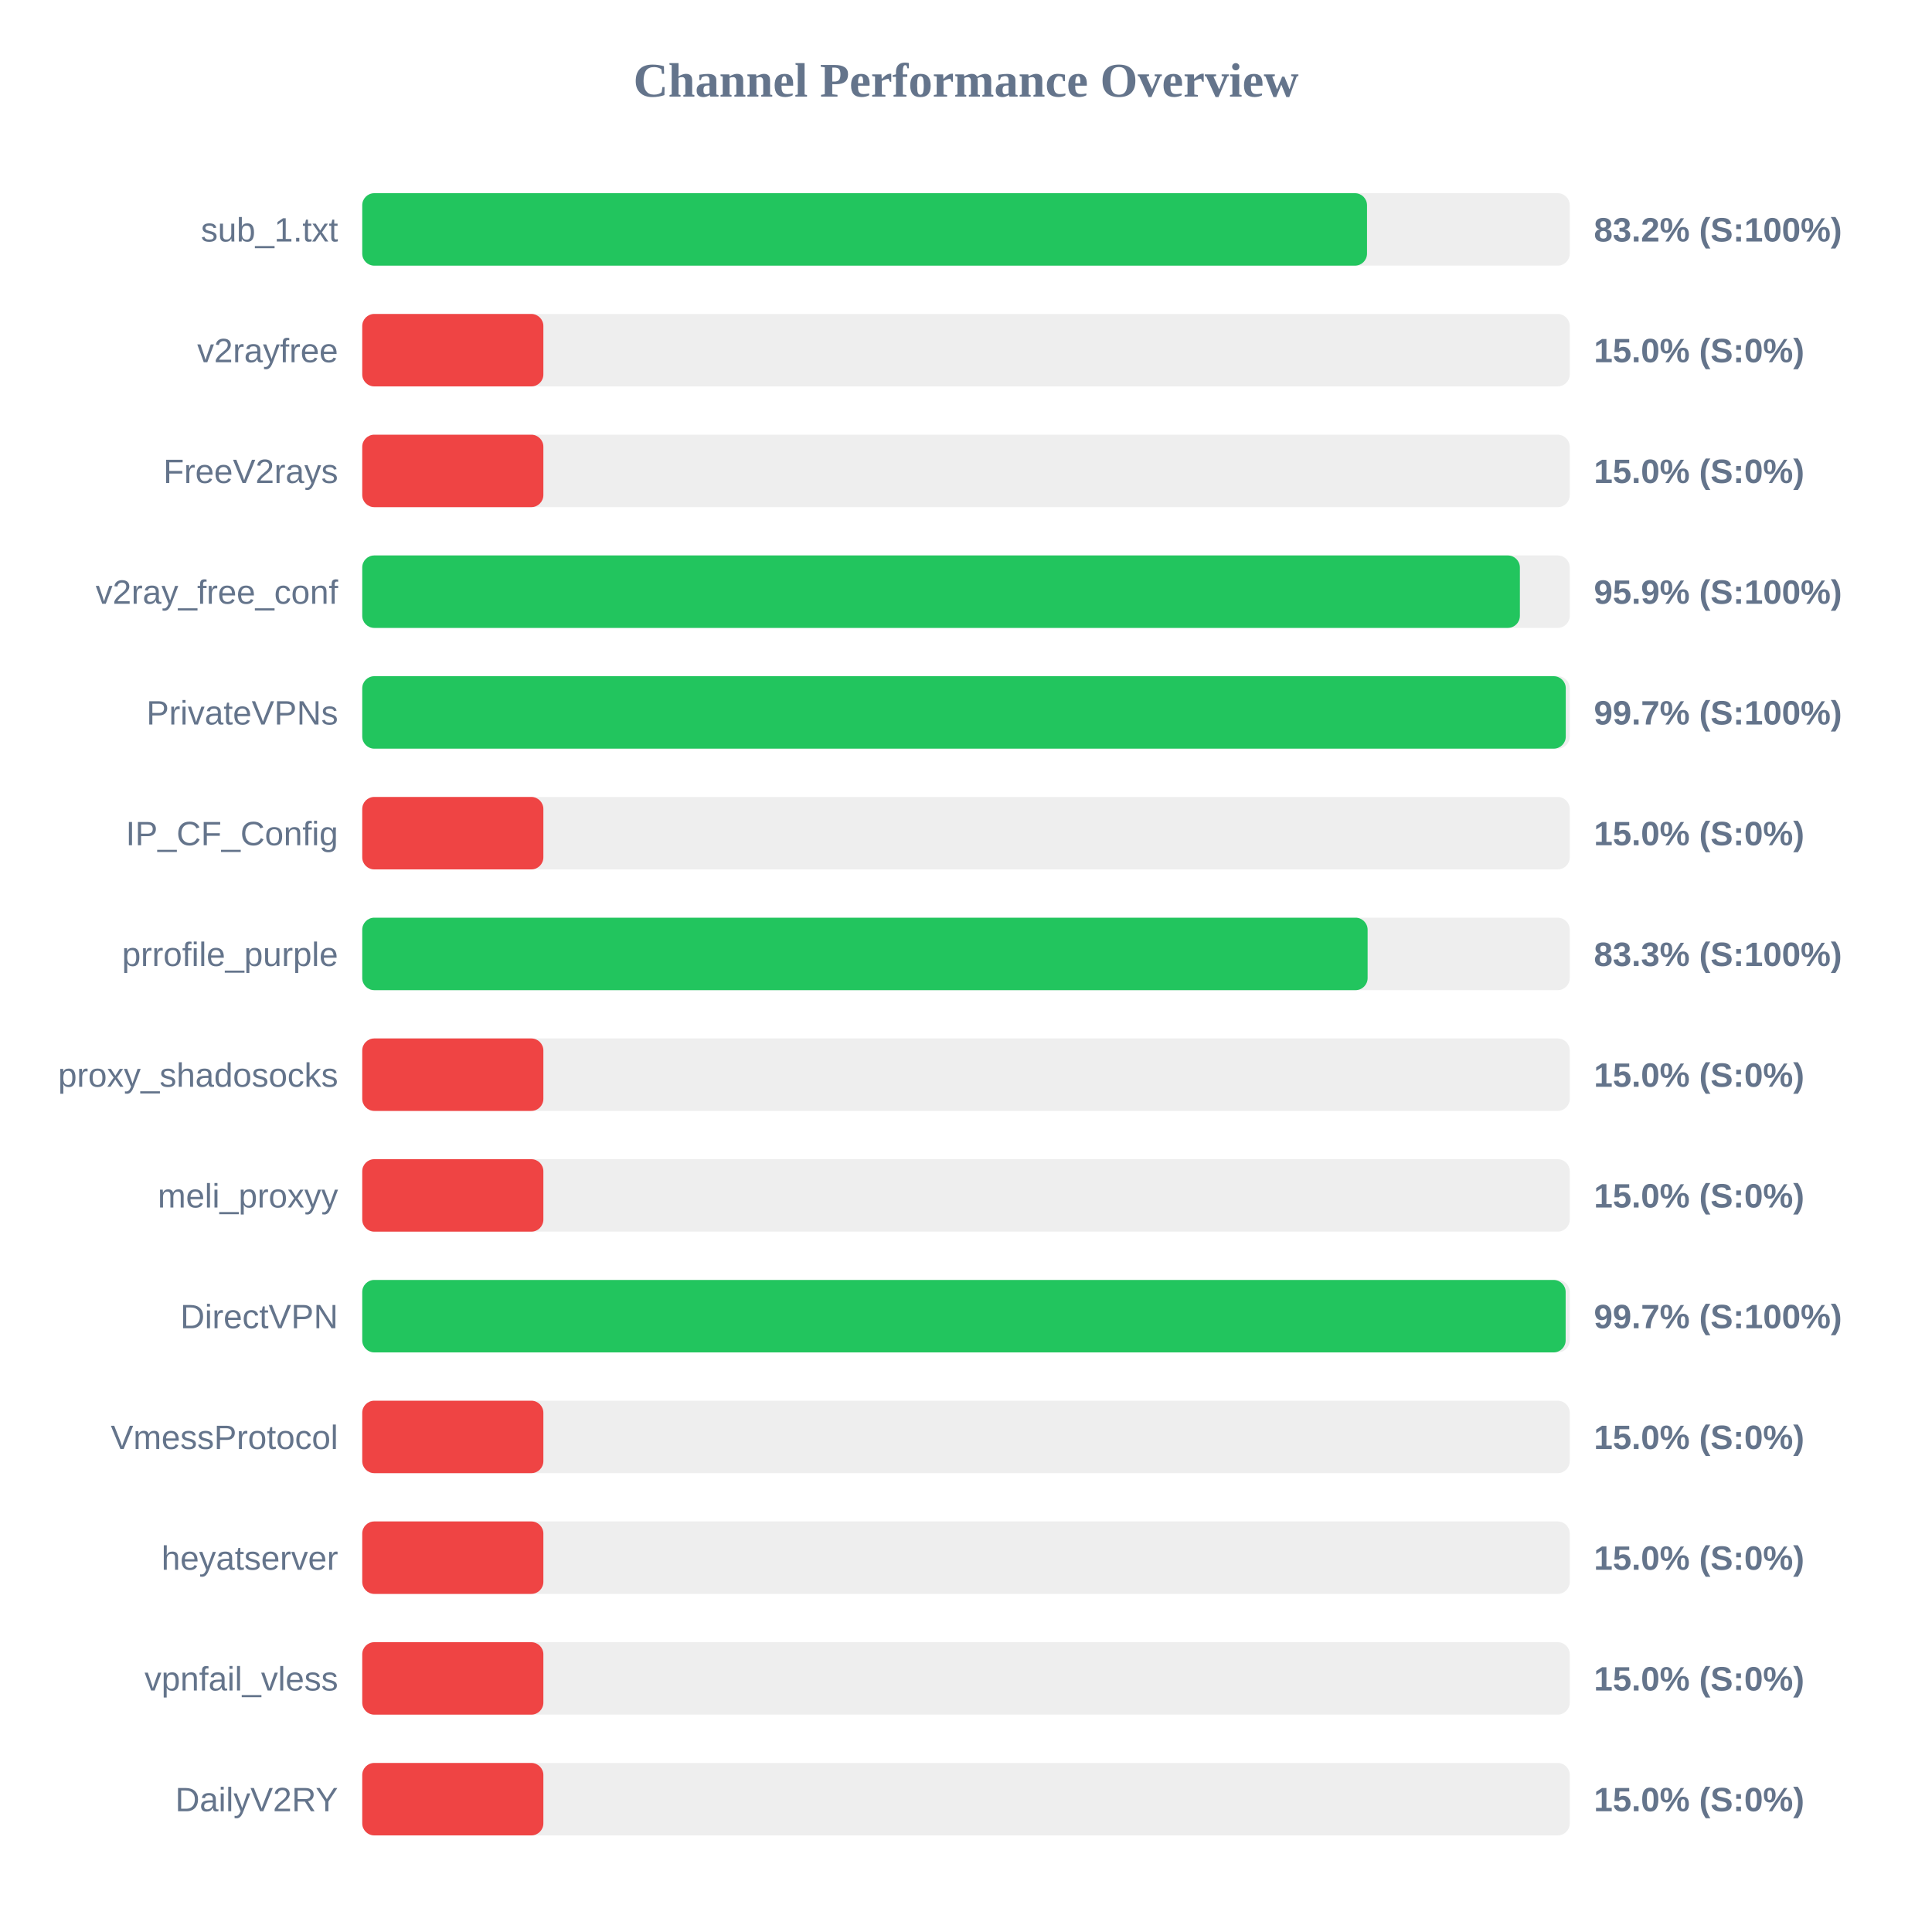
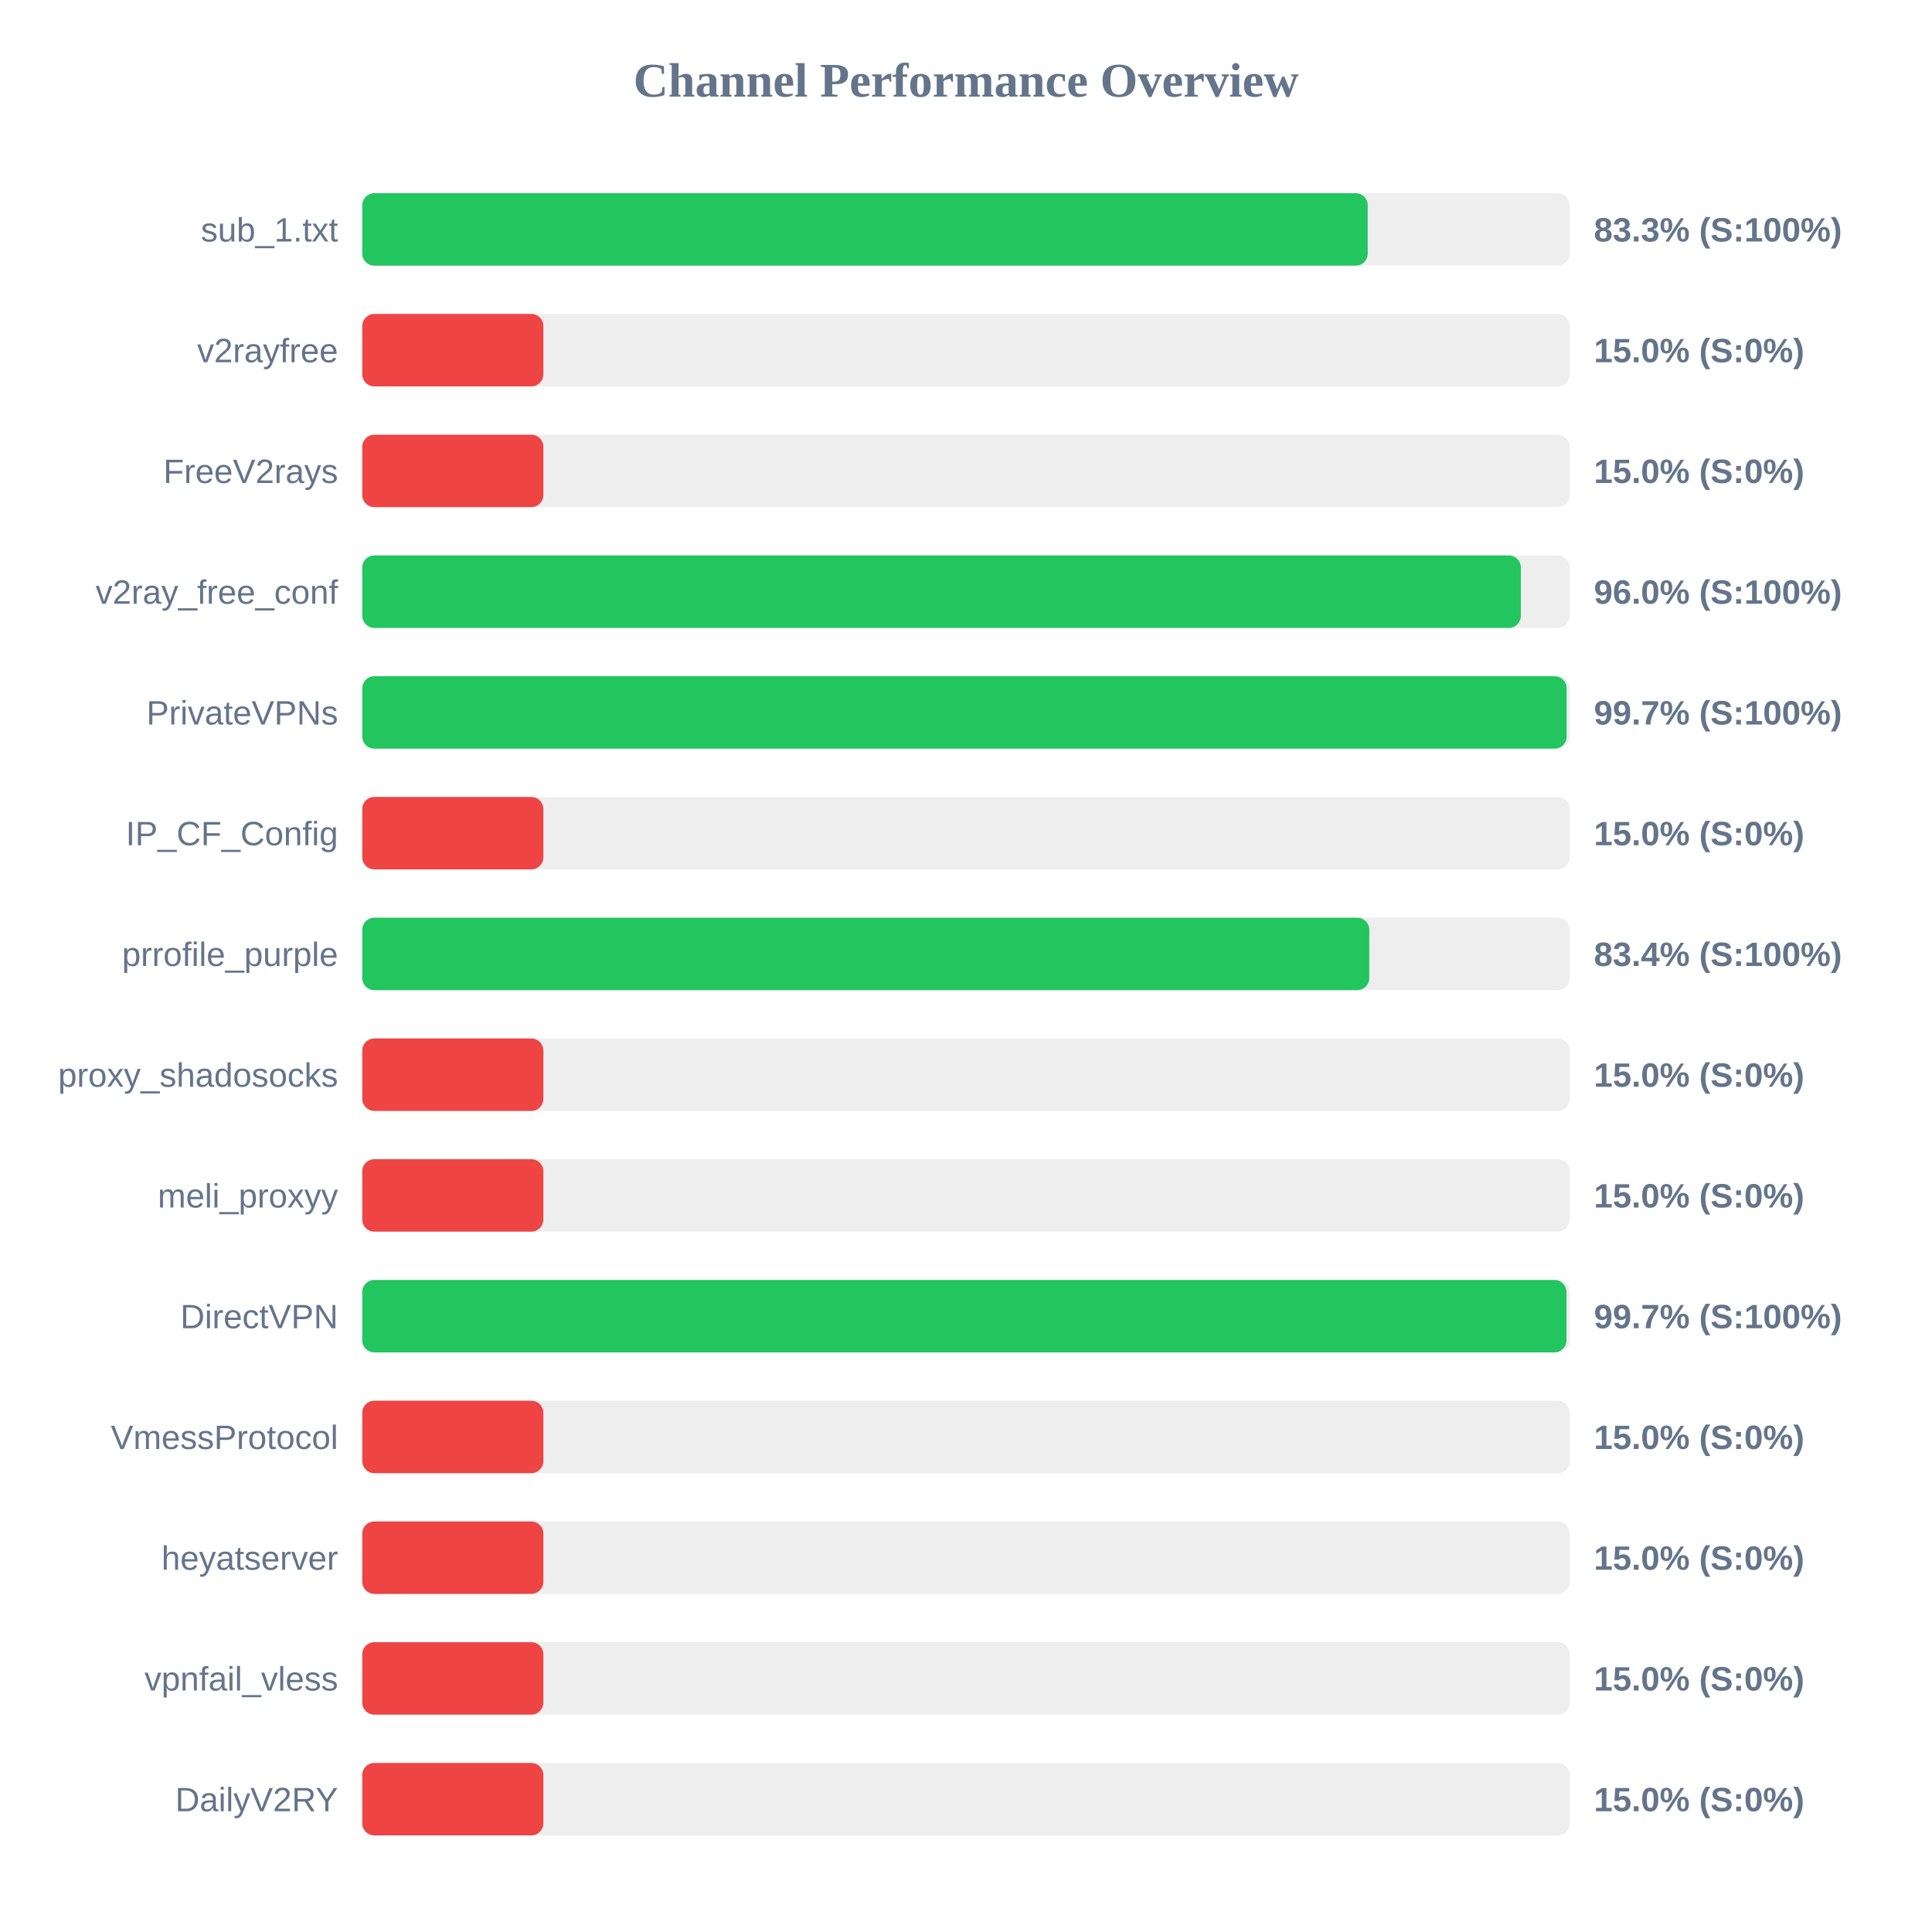
<svg xmlns="http://www.w3.org/2000/svg" width="800" height="800" version="1.1">
  <style>
        .row { font: 14px Arial; fill: #64748b; }
        .score { font: bold 14px Arial; fill: #64748b; }
    </style>
  <text x="400" y="40" text-anchor="middle" font-size="20px" font-weight="bold" fill="#64748b">Channel Performance Overview</text>
  <rect x="150" y="80" width="500" height="30" fill="#eee" rx="5" />
-   <rect x="150" y="80" width="416.05" height="30" fill="#22c55e" rx="5" />
+   <rect x="150" y="80" width="416.35" height="30" fill="#22c55e" rx="5" />
  <text x="140" y="100" text-anchor="end" class="row">sub_1.txt</text>
-   <text x="660" y="100" text-anchor="start" class="score">83.2% (S:100%)</text>
+   <text x="660" y="100" text-anchor="start" class="score">83.3% (S:100%)</text>
  <rect x="150" y="130" width="500" height="30" fill="#eee" rx="5" />
  <rect x="150" y="130" width="75.0" height="30" fill="#ef4444" rx="5" />
  <text x="140" y="150" text-anchor="end" class="row">v2rayfree</text>
  <text x="660" y="150" text-anchor="start" class="score">15.0% (S:0%)</text>
  <rect x="150" y="180" width="500" height="30" fill="#eee" rx="5" />
  <rect x="150" y="180" width="75.0" height="30" fill="#ef4444" rx="5" />
  <text x="140" y="200" text-anchor="end" class="row">FreeV2rays</text>
  <text x="660" y="200" text-anchor="start" class="score">15.0% (S:0%)</text>
  <rect x="150" y="230" width="500" height="30" fill="#eee" rx="5" />
-   <rect x="150" y="230" width="479.35" height="30" fill="#22c55e" rx="5" />
+   <rect x="150" y="230" width="479.75" height="30" fill="#22c55e" rx="5" />
  <text x="140" y="250" text-anchor="end" class="row">v2ray_free_conf</text>
-   <text x="660" y="250" text-anchor="start" class="score">95.9% (S:100%)</text>
+   <text x="660" y="250" text-anchor="start" class="score">96.0% (S:100%)</text>
  <rect x="150" y="280" width="500" height="30" fill="#eee" rx="5" />
-   <rect x="150" y="280" width="498.35" height="30" fill="#22c55e" rx="5" />
+   <rect x="150" y="280" width="498.7" height="30" fill="#22c55e" rx="5" />
  <text x="140" y="300" text-anchor="end" class="row">PrivateVPNs</text>
  <text x="660" y="300" text-anchor="start" class="score">99.7% (S:100%)</text>
  <rect x="150" y="330" width="500" height="30" fill="#eee" rx="5" />
  <rect x="150" y="330" width="75.0" height="30" fill="#ef4444" rx="5" />
  <text x="140" y="350" text-anchor="end" class="row">IP_CF_Config</text>
  <text x="660" y="350" text-anchor="start" class="score">15.0% (S:0%)</text>
  <rect x="150" y="380" width="500" height="30" fill="#eee" rx="5" />
-   <rect x="150" y="380" width="416.3" height="30" fill="#22c55e" rx="5" />
+   <rect x="150" y="380" width="417.0" height="30" fill="#22c55e" rx="5" />
  <text x="140" y="400" text-anchor="end" class="row">prrofile_purple</text>
-   <text x="660" y="400" text-anchor="start" class="score">83.3% (S:100%)</text>
+   <text x="660" y="400" text-anchor="start" class="score">83.4% (S:100%)</text>
  <rect x="150" y="430" width="500" height="30" fill="#eee" rx="5" />
  <rect x="150" y="430" width="75.0" height="30" fill="#ef4444" rx="5" />
  <text x="140" y="450" text-anchor="end" class="row">proxy_shadosocks</text>
  <text x="660" y="450" text-anchor="start" class="score">15.0% (S:0%)</text>
  <rect x="150" y="480" width="500" height="30" fill="#eee" rx="5" />
  <rect x="150" y="480" width="75.0" height="30" fill="#ef4444" rx="5" />
  <text x="140" y="500" text-anchor="end" class="row">meli_proxyy</text>
  <text x="660" y="500" text-anchor="start" class="score">15.0% (S:0%)</text>
  <rect x="150" y="530" width="500" height="30" fill="#eee" rx="5" />
-   <rect x="150" y="530" width="498.3" height="30" fill="#22c55e" rx="5" />
+   <rect x="150" y="530" width="498.65" height="30" fill="#22c55e" rx="5" />
  <text x="140" y="550" text-anchor="end" class="row">DirectVPN</text>
  <text x="660" y="550" text-anchor="start" class="score">99.7% (S:100%)</text>
  <rect x="150" y="580" width="500" height="30" fill="#eee" rx="5" />
  <rect x="150" y="580" width="75.0" height="30" fill="#ef4444" rx="5" />
  <text x="140" y="600" text-anchor="end" class="row">VmessProtocol</text>
  <text x="660" y="600" text-anchor="start" class="score">15.0% (S:0%)</text>
  <rect x="150" y="630" width="500" height="30" fill="#eee" rx="5" />
  <rect x="150" y="630" width="75.0" height="30" fill="#ef4444" rx="5" />
  <text x="140" y="650" text-anchor="end" class="row">heyatserver</text>
  <text x="660" y="650" text-anchor="start" class="score">15.0% (S:0%)</text>
  <rect x="150" y="680" width="500" height="30" fill="#eee" rx="5" />
  <rect x="150" y="680" width="75.0" height="30" fill="#ef4444" rx="5" />
  <text x="140" y="700" text-anchor="end" class="row">vpnfail_vless</text>
  <text x="660" y="700" text-anchor="start" class="score">15.0% (S:0%)</text>
  <rect x="150" y="730" width="500" height="30" fill="#eee" rx="5" />
  <rect x="150" y="730" width="75.0" height="30" fill="#ef4444" rx="5" />
  <text x="140" y="750" text-anchor="end" class="row">DailyV2RY</text>
  <text x="660" y="750" text-anchor="start" class="score">15.0% (S:0%)</text>
</svg>
